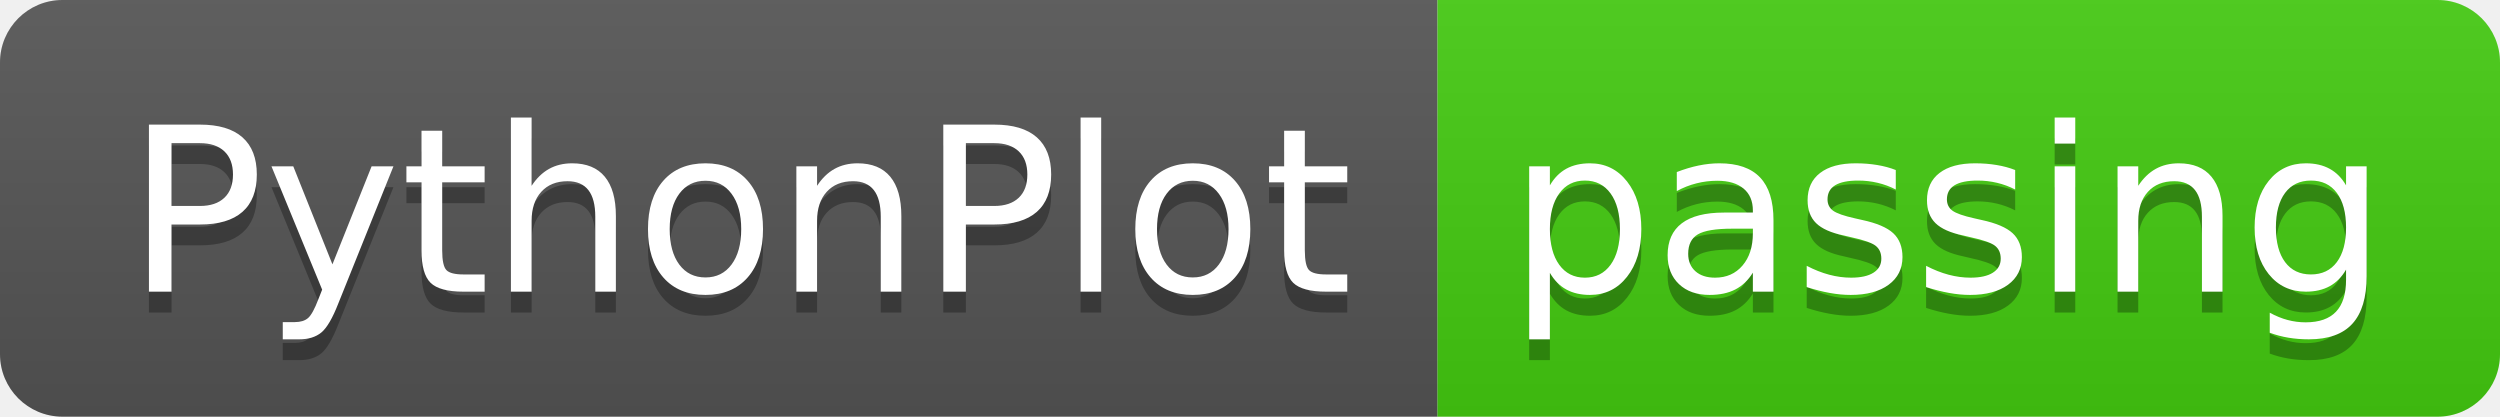
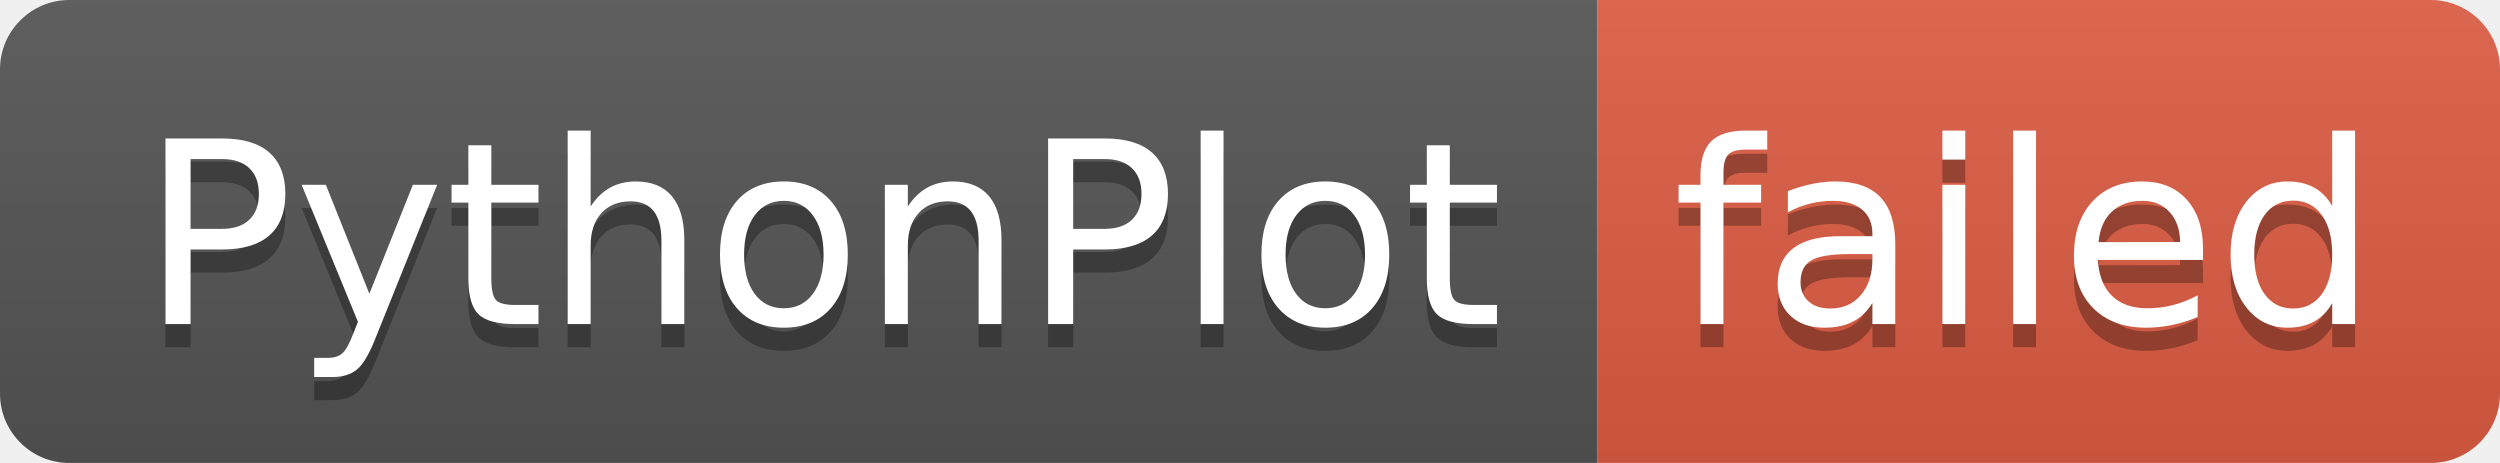
- <svg xmlns="http://www.w3.org/2000/svg" width="120" height="20" role="img" aria-label="PythonPlot: passing">
+ <svg xmlns="http://www.w3.org/2000/svg" width="108" height="20" role="img" aria-label="PythonPlot: failed">
  <linearGradient id="s" x2="0" y2="100%">
    <stop offset="0" stop-color="#bbb" stop-opacity=".1" />
    <stop offset="1" stop-opacity=".1" />
  </linearGradient>
  <clipPath id="r">
-     <rect width="120" height="20" rx="3" fill="#fff" />
+     <rect width="108" height="20" rx="3" fill="#fff" />
  </clipPath>
  <g clip-path="url(#r)">
    <rect width="69" height="20" fill="#555" />
-     <rect x="69" width="51" height="20" fill="#4c1" />
-     <rect width="120" height="20" fill="url(#s)" />
+     <rect x="69" width="39" height="20" fill="#e05d44" />
+     <rect width="108" height="20" fill="url(#s)" />
  </g>
  <g fill="#fff" text-anchor="middle" font-family="Verdana,Geneva,DejaVu Sans,sans-serif" text-rendering="geometricPrecision" font-size="110">
    <text aria-hidden="true" x="355" y="150" fill="#010101" fill-opacity=".3" transform="scale(.1)" textLength="590">PythonPlot</text>
    <text x="355" y="140" transform="scale(.1)" fill="#fff" textLength="590">PythonPlot</text>
-     <text aria-hidden="true" x="935" y="150" fill="#010101" fill-opacity=".3" transform="scale(.1)" textLength="410">passing</text>
-     <text x="935" y="140" transform="scale(.1)" fill="#fff" textLength="410">passing</text>
+     <text aria-hidden="true" x="875" y="150" fill="#010101" fill-opacity=".3" transform="scale(.1)" textLength="290">failed</text>
+     <text x="875" y="140" transform="scale(.1)" fill="#fff" textLength="290">failed</text>
  </g>
</svg>
